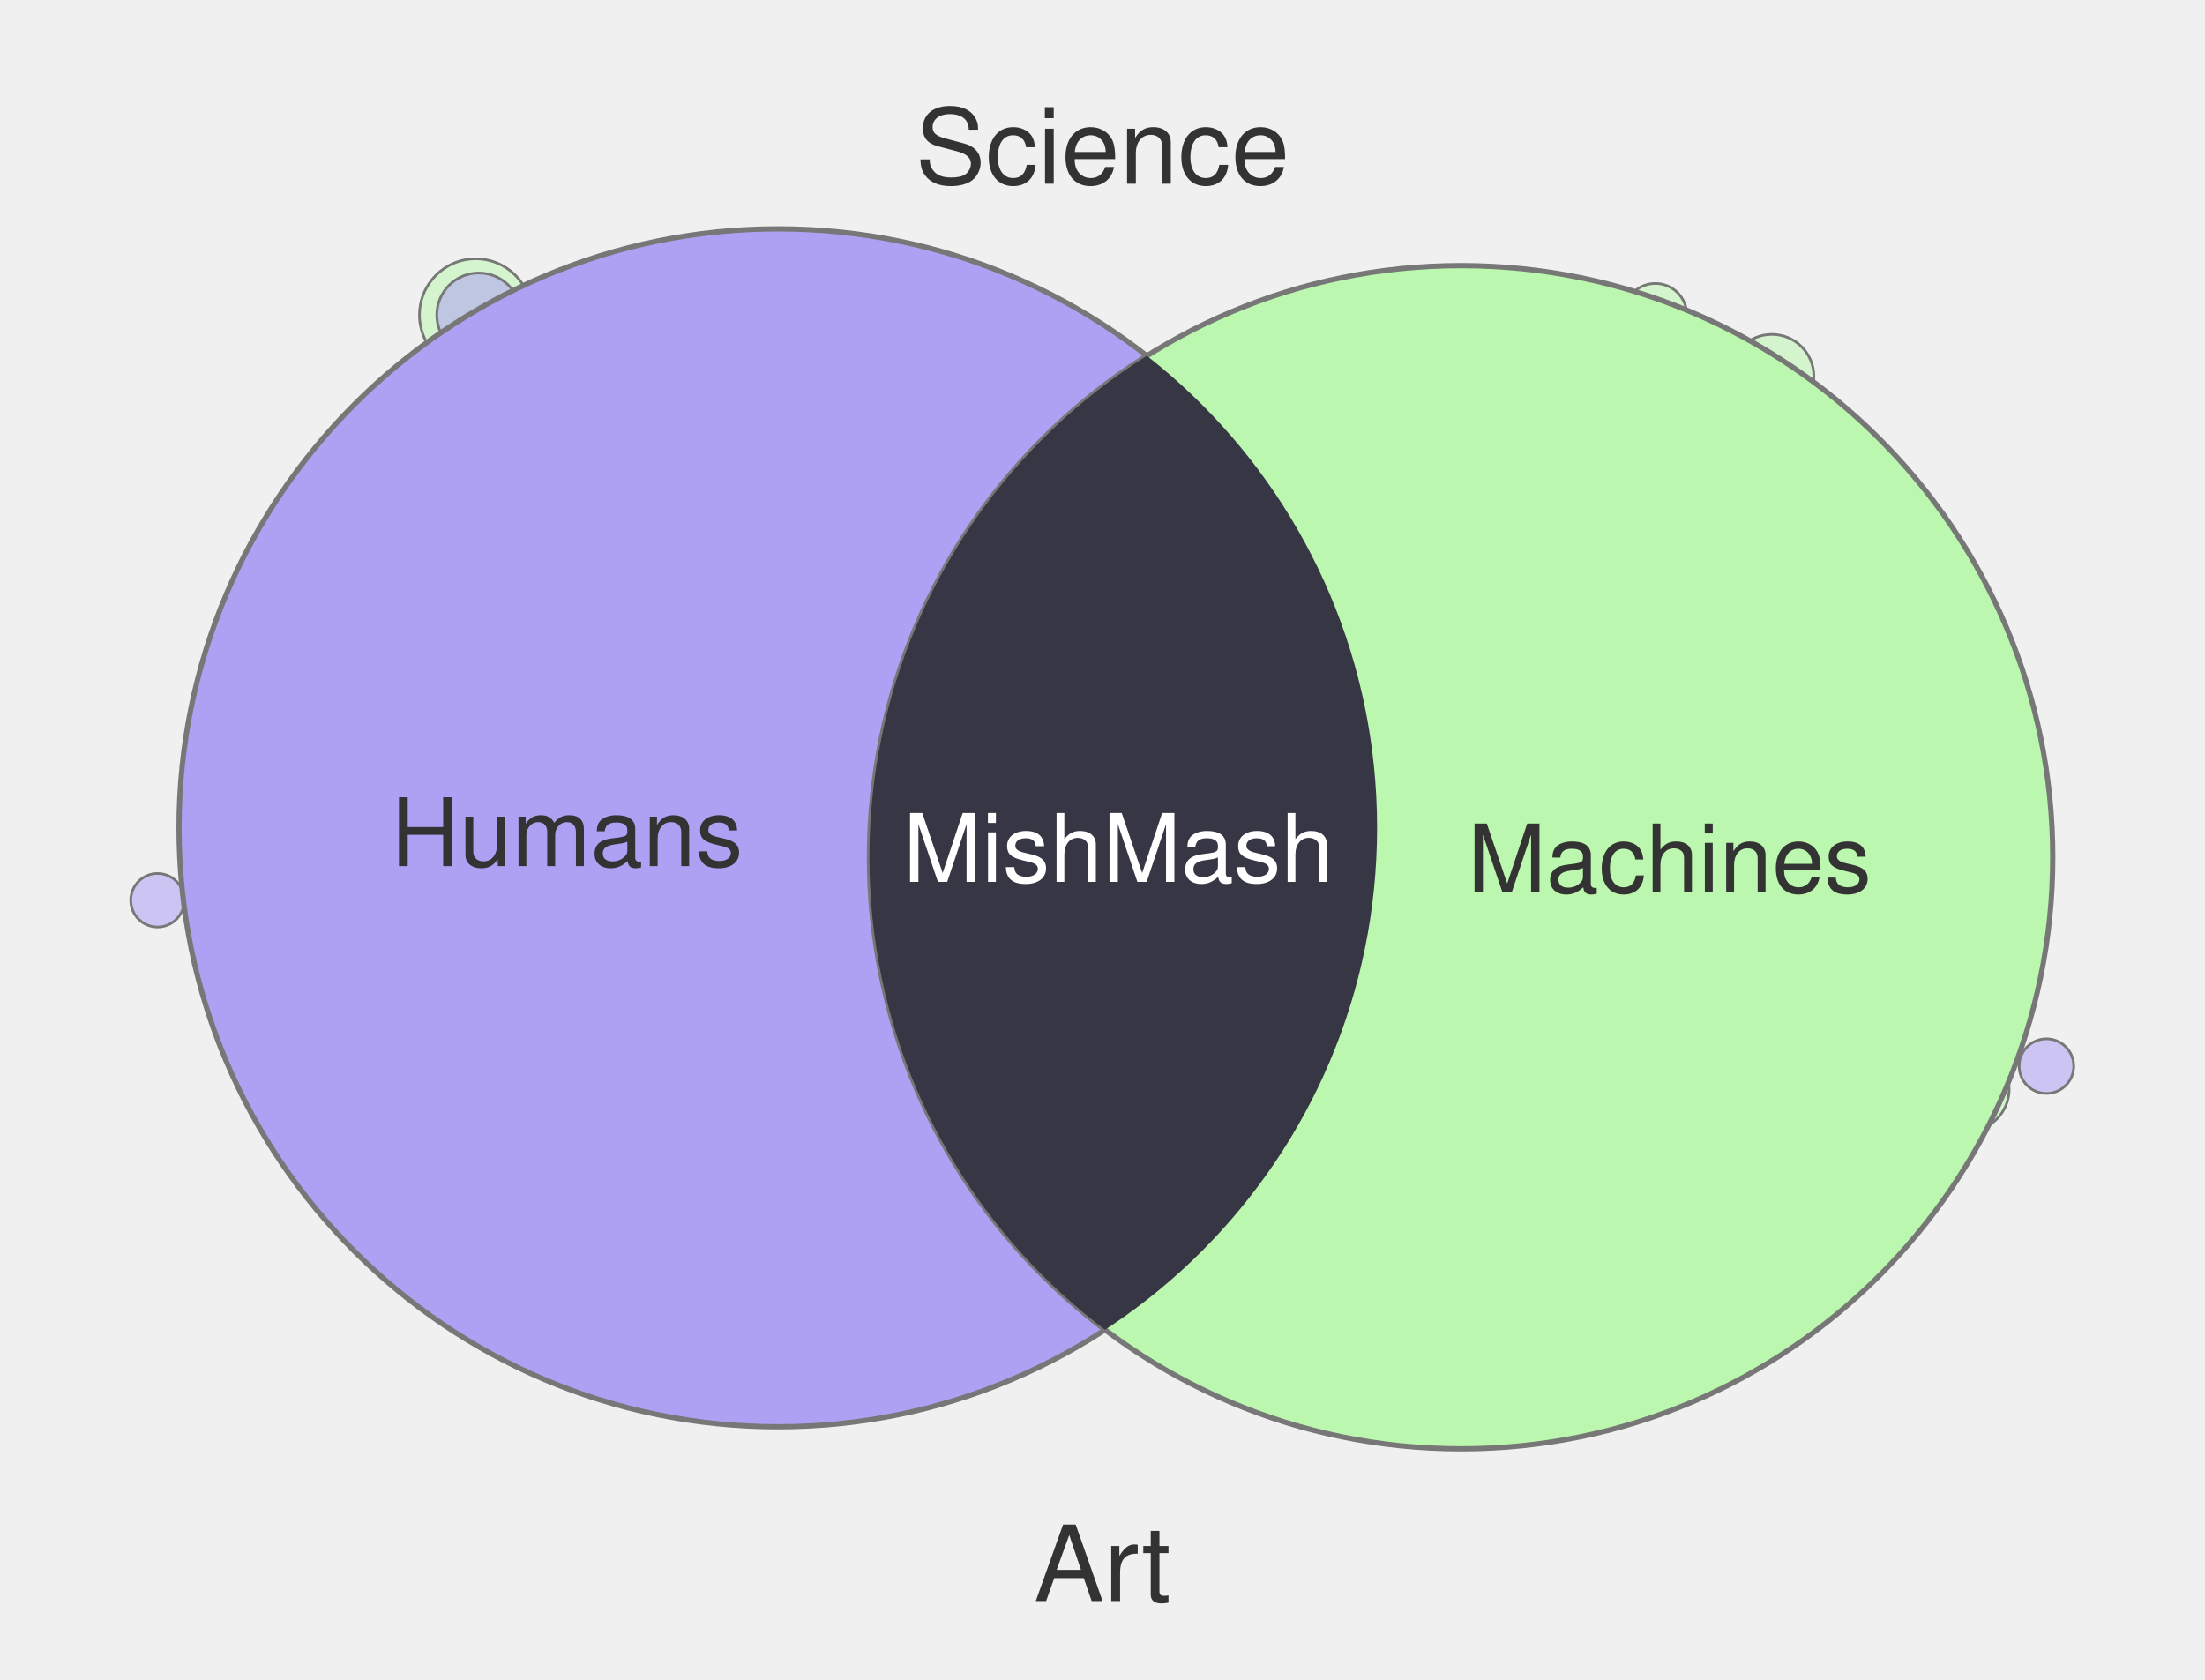
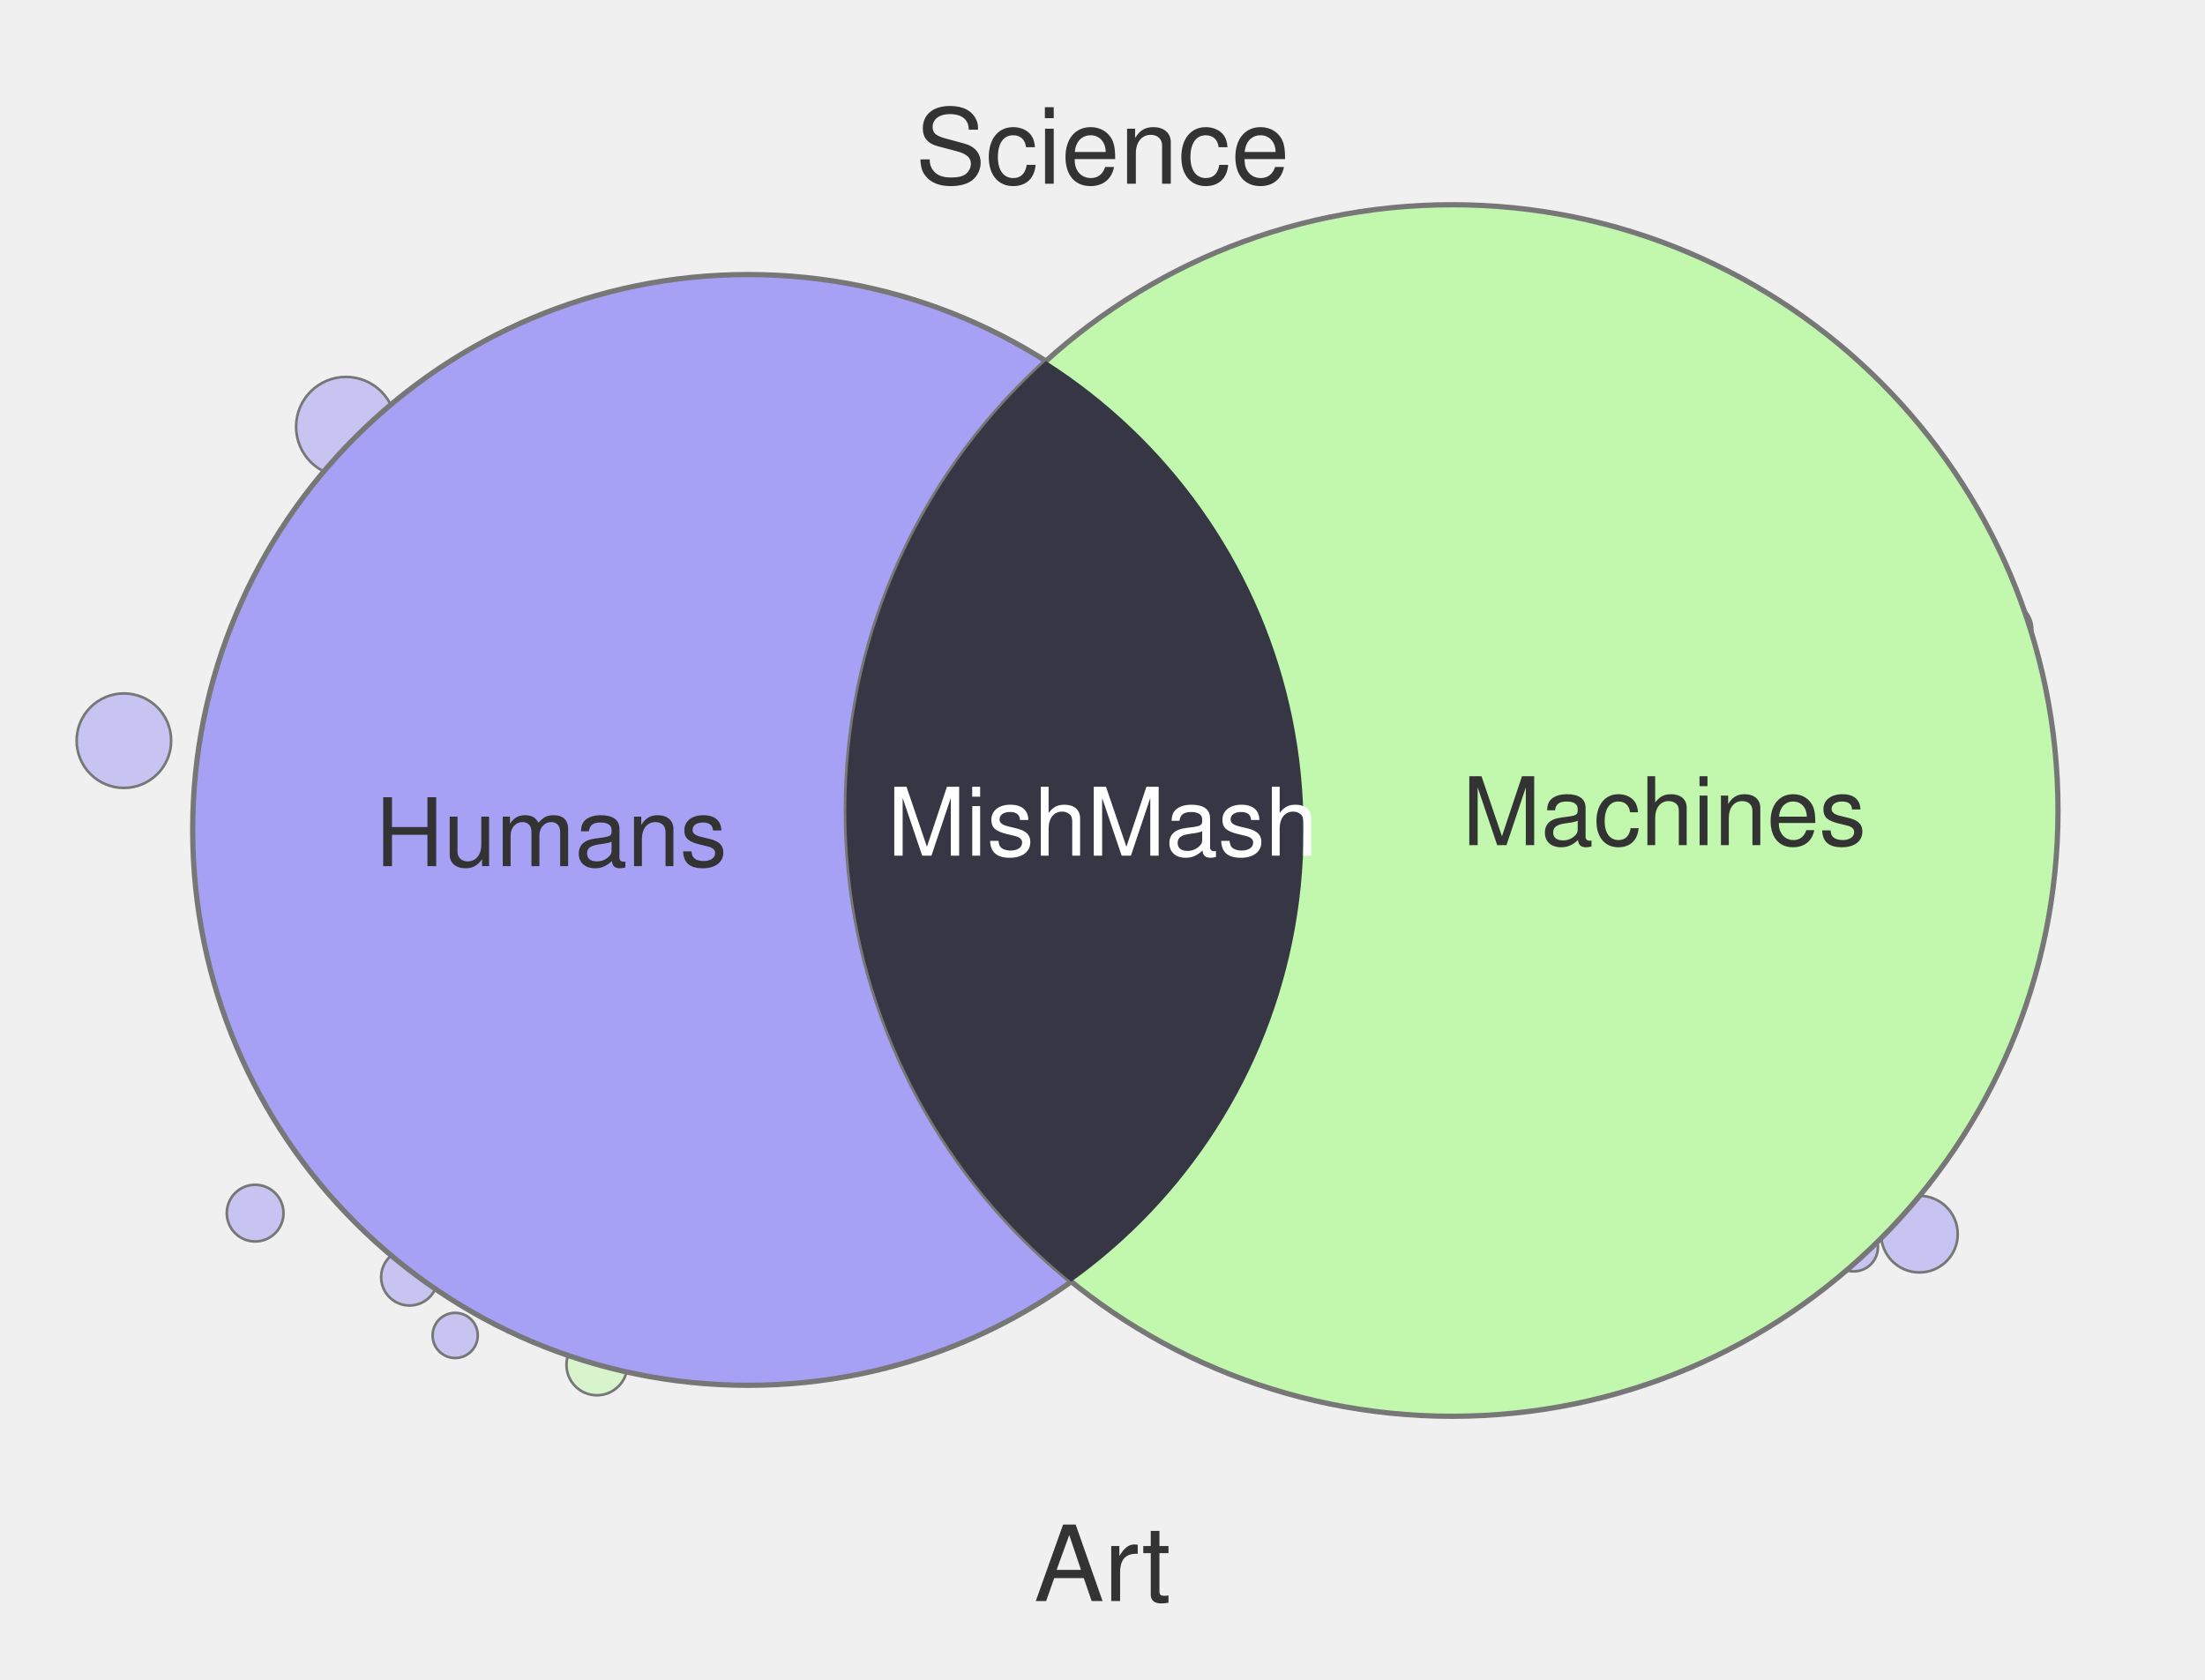
<svg xmlns="http://www.w3.org/2000/svg" width="420" height="320" viewBox="0 0 420 320">
-   <circle cx="315.3" cy="60.0" r="6.0" fill="#BBF7AE" fill-opacity="0.55" stroke="#777" stroke-width="0.5" />
-   <circle cx="80.2" cy="80.7" r="8.8" fill="#AEA1F4" fill-opacity="0.55" stroke="#777" stroke-width="0.5" />
-   <circle cx="341.0" cy="244.7" r="5.6" fill="#AEA1F4" fill-opacity="0.55" stroke="#777" stroke-width="0.5" />
-   <circle cx="100.5" cy="60.0" r="5.4" fill="#BBF7AE" fill-opacity="0.55" stroke="#777" stroke-width="0.5" />
-   <circle cx="337.5" cy="71.7" r="8.0" fill="#BBF7AE" fill-opacity="0.55" stroke="#777" stroke-width="0.5" />
-   <circle cx="42.9" cy="171.6" r="6.6" fill="#BBF7AE" fill-opacity="0.55" stroke="#777" stroke-width="0.5" />
-   <circle cx="353.1" cy="95.7" r="7.5" fill="#AEA1F4" fill-opacity="0.55" stroke="#777" stroke-width="0.5" />
-   <circle cx="389.8" cy="203.1" r="5.2" fill="#AEA1F4" fill-opacity="0.55" stroke="#777" stroke-width="0.5" />
-   <circle cx="30.0" cy="171.5" r="5.1" fill="#AEA1F4" fill-opacity="0.55" stroke="#777" stroke-width="0.5" />
-   <circle cx="90.6" cy="60.0" r="10.7" fill="#BBF7AE" fill-opacity="0.55" stroke="#777" stroke-width="0.5" />
-   <circle cx="91.2" cy="60.0" r="8.0" fill="#AEA1F4" fill-opacity="0.55" stroke="#777" stroke-width="0.5" />
-   <circle cx="374.7" cy="207.5" r="8.0" fill="#BBF7AE" fill-opacity="0.55" stroke="#777" stroke-width="0.5" />
-   <circle cx="148.2" cy="157.7" r="114.1" fill="#AEA1F4" stroke="#777" stroke-width="1" />
-   <circle cx="278.3" cy="163.3" r="112.7" fill="#BBF7AE" stroke="#777" stroke-width="1" />
+   <circle cx="65.9" cy="81.3" r="9.5" fill="#A6A1F4" fill-opacity="0.55" stroke="#777" stroke-width="0.5" />
+   <circle cx="365.6" cy="235.1" r="7.3" fill="#A6A1F4" fill-opacity="0.55" stroke="#777" stroke-width="0.5" />
+   <circle cx="353.1" cy="237.6" r="4.6" fill="#A6A1F4" fill-opacity="0.55" stroke="#777" stroke-width="0.5" />
+   <circle cx="86.7" cy="254.4" r="4.3" fill="#A6A1F4" fill-opacity="0.55" stroke="#777" stroke-width="0.5" />
+   <circle cx="78.0" cy="243.3" r="5.4" fill="#A6A1F4" fill-opacity="0.55" stroke="#777" stroke-width="0.5" />
+   <circle cx="113.7" cy="260.0" r="5.8" fill="#C2F7AE" fill-opacity="0.55" stroke="#777" stroke-width="0.5" />
+   <circle cx="333.1" cy="76.3" r="6.2" fill="#A6A1F4" fill-opacity="0.55" stroke="#777" stroke-width="0.5" />
+   <circle cx="23.6" cy="141.1" r="9.0" fill="#A6A1F4" fill-opacity="0.55" stroke="#777" stroke-width="0.5" />
+   <circle cx="381.9" cy="119.9" r="5.2" fill="#C2F7AE" fill-opacity="0.55" stroke="#777" stroke-width="0.5" />
+   <circle cx="48.6" cy="231.1" r="5.4" fill="#A6A1F4" fill-opacity="0.55" stroke="#777" stroke-width="0.5" />
+   <circle cx="311.6" cy="61.7" r="8.2" fill="#A6A1F4" fill-opacity="0.55" stroke="#777" stroke-width="0.5" />
+   <circle cx="49.5" cy="124.6" r="6.4" fill="#C2F7AE" fill-opacity="0.55" stroke="#777" stroke-width="0.5" />
+   <circle cx="142.5" cy="158.1" r="105.8" fill="#A6A1F4" stroke="#777" stroke-width="1" />
+   <circle cx="276.6" cy="154.4" r="115.4" fill="#C2F7AE" stroke="#777" stroke-width="1" />
  <defs>
    <clipPath id="clip-left" clipPathUnits="userSpaceOnUse">
-       <circle cx="148.2" cy="157.7" r="114.1" />
+       <circle cx="142.5" cy="158.1" r="105.8" />
    </clipPath>
  </defs>
-   <circle cx="278.3" cy="163.3" r="112.7" fill="#373644" clip-path="url(#clip-left)" />
+   <circle cx="276.6" cy="154.4" r="115.4" fill="#363644" clip-path="url(#clip-left)" />
  <text x="210" y="35" text-anchor="middle" font-family="Helvetica, Arial, sans-serif" font-size="20" fill="#333">Science</text>
  <text x="210" y="305" text-anchor="middle" font-family="Helvetica, Arial, sans-serif" font-size="20" fill="#333">Art</text>
-   <text x="108" y="165" text-anchor="middle" font-family="Helvetica, Arial, sans-serif" font-size="18" fill="#333">Humans</text>
-   <text x="318" y="170" text-anchor="middle" font-family="Helvetica, Arial, sans-serif" font-size="18" fill="#333">Machines</text>
-   <text x="213" y="168" text-anchor="middle" font-family="Helvetica, Arial, sans-serif" font-size="18" fill="#fff">MishMash</text>
+   <text x="105" y="165" text-anchor="middle" font-family="Helvetica, Arial, sans-serif" font-size="18" fill="#333">Humans</text>
+   <text x="317" y="161" text-anchor="middle" font-family="Helvetica, Arial, sans-serif" font-size="18" fill="#333">Machines</text>
+   <text x="210" y="163" text-anchor="middle" font-family="Helvetica, Arial, sans-serif" font-size="18" fill="#fff">MishMash</text>
</svg>
